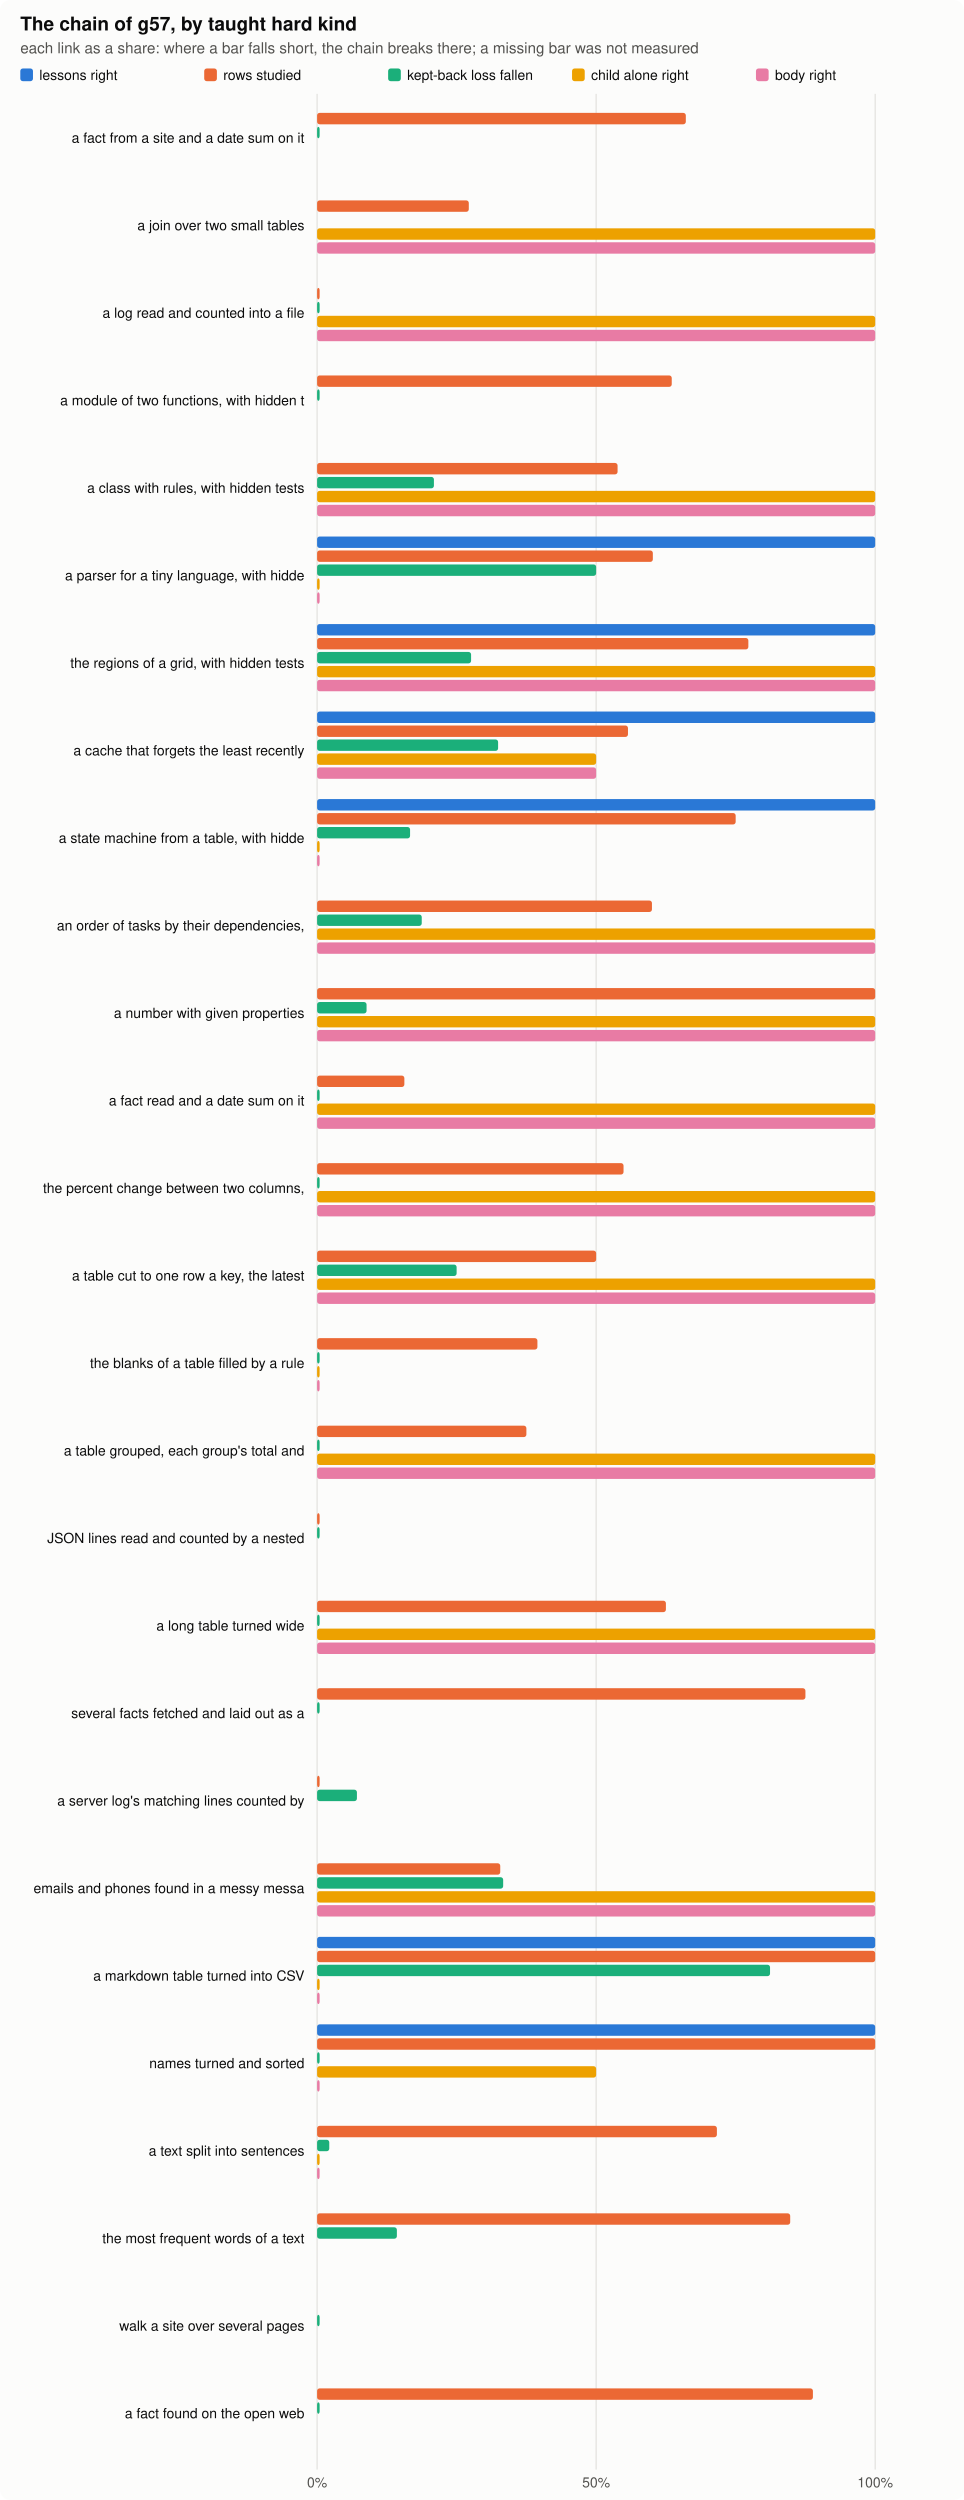
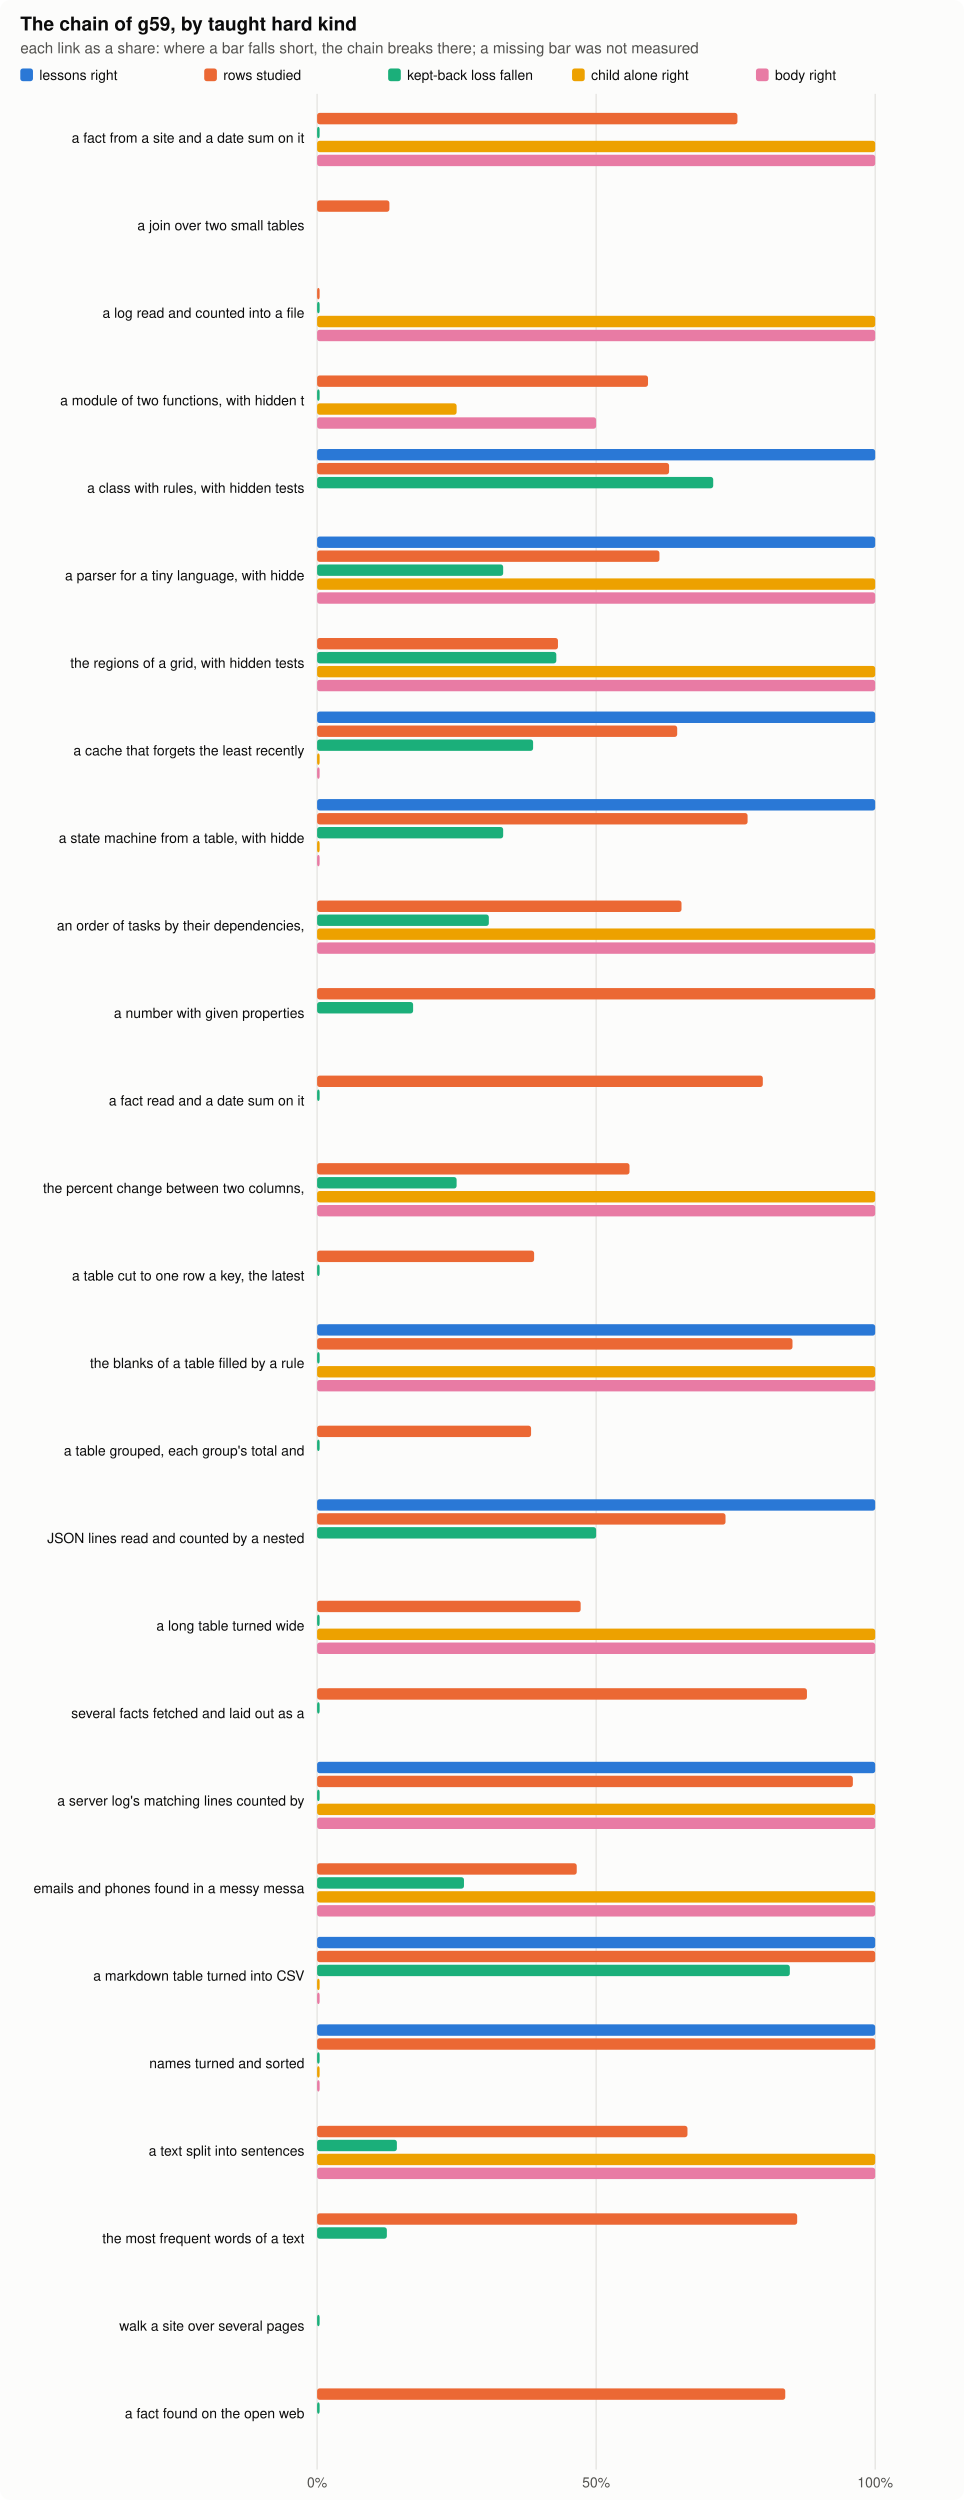
<svg xmlns="http://www.w3.org/2000/svg" width="760" height="1971" viewBox="0 0 760 1971" role="img" aria-label="the chain by kind">
  <style>.bg{fill:#fcfcfb}.ink{fill:#0b0b0b}.ink2{fill:#52514e}.grid{stroke:#e4e3df}.clessons{fill:#2a78d6}.ckept{fill:#eb6834}.cfall{fill:#1baf7a}.cchild{fill:#eda100}.cbody{fill:#e87ba4}@media (prefers-color-scheme: dark){.bg{fill:#1a1a19}.ink{fill:#f0efec}.ink2{fill:#c3c2b7}.grid{stroke:#2c2c2a}.clessons{fill:#3987e5}.ckept{fill:#d95926}.cfall{fill:#199e70}.cchild{fill:#c98500}.cbody{fill:#d55181}}text{font-family:-apple-system,"Segoe UI",Helvetica,Arial,sans-serif}</style>
  <rect class="bg" width="760" height="1971" rx="8" />
-   <text x="16.0" y="24.0" class="ink" font-size="15" text-anchor="start" font-weight="600">The chain of g57, by taught hard kind</text>
+   <text x="16.0" y="24.0" class="ink" font-size="15" text-anchor="start" font-weight="600">The chain of g59, by taught hard kind</text>
  <text x="16.0" y="42.0" class="ink2" font-size="12" text-anchor="start" font-weight="normal">each link as a share: where a bar falls short, the chain breaks there; a missing bar was not measured</text>
  <rect class="clessons" x="16" y="54" width="10" height="10" rx="2" />
  <text x="31.0" y="63.0" class="ink" font-size="11" text-anchor="start" font-weight="normal">lessons right</text>
  <rect class="ckept" x="161" y="54" width="10" height="10" rx="2" />
  <text x="176.0" y="63.0" class="ink" font-size="11" text-anchor="start" font-weight="normal">rows studied</text>
  <rect class="cfall" x="306" y="54" width="10" height="10" rx="2" />
  <text x="321.0" y="63.0" class="ink" font-size="11" text-anchor="start" font-weight="normal">kept-back loss fallen</text>
  <rect class="cchild" x="451" y="54" width="10" height="10" rx="2" />
  <text x="466.0" y="63.0" class="ink" font-size="11" text-anchor="start" font-weight="normal">child alone right</text>
  <rect class="cbody" x="596" y="54" width="10" height="10" rx="2" />
  <text x="611.0" y="63.0" class="ink" font-size="11" text-anchor="start" font-weight="normal">body right</text>
  <line class="grid" x1="250.0" x2="250.0" y1="74" y2="1947" stroke-width="1" />
  <text x="250.0" y="1961.0" class="ink2" font-size="11" text-anchor="middle" font-weight="normal">0%</text>
  <line class="grid" x1="470.0" x2="470.0" y1="74" y2="1947" stroke-width="1" />
  <text x="470.0" y="1961.0" class="ink2" font-size="11" text-anchor="middle" font-weight="normal">50%</text>
  <line class="grid" x1="690.0" x2="690.0" y1="74" y2="1947" stroke-width="1" />
  <text x="690.0" y="1961.0" class="ink2" font-size="11" text-anchor="middle" font-weight="normal">100%</text>
  <text x="240.0" y="112.5" class="ink" font-size="11" text-anchor="end" font-weight="normal">a fact from a site and a date sum on it</text>
-   <rect class="ckept" x="250" y="89.0" width="290.7" height="9" rx="2" />
+   <rect class="ckept" x="250" y="89.0" width="331.4" height="9" rx="2" />
  <rect class="cfall" x="250" y="100.0" width="2.0" height="9" rx="2" />
+   <rect class="cchild" x="250" y="111.0" width="440.0" height="9" rx="2" />
+   <rect class="cbody" x="250" y="122.0" width="440.0" height="9" rx="2" />
  <text x="240.0" y="181.5" class="ink" font-size="11" text-anchor="end" font-weight="normal">a join over two small tables</text>
-   <rect class="ckept" x="250" y="158.0" width="119.6" height="9" rx="2" />
-   <rect class="cchild" x="250" y="180.0" width="440.0" height="9" rx="2" />
-   <rect class="cbody" x="250" y="191.0" width="440.0" height="9" rx="2" />
+   <rect class="ckept" x="250" y="158.0" width="57.0" height="9" rx="2" />
  <text x="240.0" y="250.5" class="ink" font-size="11" text-anchor="end" font-weight="normal">a log read and counted into a file</text>
  <rect class="ckept" x="250" y="227.0" width="2.0" height="9" rx="2" />
  <rect class="cfall" x="250" y="238.0" width="2.0" height="9" rx="2" />
  <rect class="cchild" x="250" y="249.0" width="440.0" height="9" rx="2" />
  <rect class="cbody" x="250" y="260.0" width="440.0" height="9" rx="2" />
  <text x="240.0" y="319.5" class="ink" font-size="11" text-anchor="end" font-weight="normal">a module of two functions, with hidden t</text>
-   <rect class="ckept" x="250" y="296.0" width="279.6" height="9" rx="2" />
+   <rect class="ckept" x="250" y="296.0" width="260.9" height="9" rx="2" />
  <rect class="cfall" x="250" y="307.0" width="2.0" height="9" rx="2" />
+   <rect class="cchild" x="250" y="318.0" width="110.0" height="9" rx="2" />
+   <rect class="cbody" x="250" y="329.0" width="220.0" height="9" rx="2" />
  <text x="240.0" y="388.5" class="ink" font-size="11" text-anchor="end" font-weight="normal">a class with rules, with hidden tests</text>
-   <rect class="ckept" x="250" y="365.0" width="236.9" height="9" rx="2" />
-   <rect class="cfall" x="250" y="376.0" width="92.1" height="9" rx="2" />
-   <rect class="cchild" x="250" y="387.0" width="440.0" height="9" rx="2" />
-   <rect class="cbody" x="250" y="398.0" width="440.0" height="9" rx="2" />
+   <rect class="clessons" x="250" y="354.0" width="440.0" height="9" rx="2" />
+   <rect class="ckept" x="250" y="365.0" width="277.5" height="9" rx="2" />
+   <rect class="cfall" x="250" y="376.0" width="312.3" height="9" rx="2" />
  <text x="240.0" y="457.5" class="ink" font-size="11" text-anchor="end" font-weight="normal">a parser for a tiny language, with hidde</text>
  <rect class="clessons" x="250" y="423.0" width="440.0" height="9" rx="2" />
-   <rect class="ckept" x="250" y="434.0" width="264.7" height="9" rx="2" />
-   <rect class="cfall" x="250" y="445.0" width="220.0" height="9" rx="2" />
-   <rect class="cchild" x="250" y="456.0" width="2.0" height="9" rx="2" />
-   <rect class="cbody" x="250" y="467.0" width="2.0" height="9" rx="2" />
+   <rect class="ckept" x="250" y="434.0" width="269.9" height="9" rx="2" />
+   <rect class="cfall" x="250" y="445.0" width="146.7" height="9" rx="2" />
+   <rect class="cchild" x="250" y="456.0" width="440.0" height="9" rx="2" />
+   <rect class="cbody" x="250" y="467.0" width="440.0" height="9" rx="2" />
  <text x="240.0" y="526.5" class="ink" font-size="11" text-anchor="end" font-weight="normal">the regions of a grid, with hidden tests</text>
-   <rect class="clessons" x="250" y="492.0" width="440.0" height="9" rx="2" />
-   <rect class="ckept" x="250" y="503.0" width="340.0" height="9" rx="2" />
-   <rect class="cfall" x="250" y="514.0" width="121.4" height="9" rx="2" />
+   <rect class="ckept" x="250" y="503.0" width="189.9" height="9" rx="2" />
+   <rect class="cfall" x="250" y="514.0" width="188.6" height="9" rx="2" />
  <rect class="cchild" x="250" y="525.0" width="440.0" height="9" rx="2" />
  <rect class="cbody" x="250" y="536.0" width="440.0" height="9" rx="2" />
  <text x="240.0" y="595.5" class="ink" font-size="11" text-anchor="end" font-weight="normal">a cache that forgets the least recently </text>
  <rect class="clessons" x="250" y="561.0" width="440.0" height="9" rx="2" />
-   <rect class="ckept" x="250" y="572.0" width="245.1" height="9" rx="2" />
-   <rect class="cfall" x="250" y="583.0" width="142.7" height="9" rx="2" />
-   <rect class="cchild" x="250" y="594.0" width="220.0" height="9" rx="2" />
-   <rect class="cbody" x="250" y="605.0" width="220.0" height="9" rx="2" />
+   <rect class="ckept" x="250" y="572.0" width="283.9" height="9" rx="2" />
+   <rect class="cfall" x="250" y="583.0" width="170.3" height="9" rx="2" />
+   <rect class="cchild" x="250" y="594.0" width="2.0" height="9" rx="2" />
+   <rect class="cbody" x="250" y="605.0" width="2.0" height="9" rx="2" />
  <text x="240.0" y="664.5" class="ink" font-size="11" text-anchor="end" font-weight="normal">a state machine from a table, with hidde</text>
  <rect class="clessons" x="250" y="630.0" width="440.0" height="9" rx="2" />
-   <rect class="ckept" x="250" y="641.0" width="330.0" height="9" rx="2" />
-   <rect class="cfall" x="250" y="652.0" width="73.3" height="9" rx="2" />
+   <rect class="ckept" x="250" y="641.0" width="339.4" height="9" rx="2" />
+   <rect class="cfall" x="250" y="652.0" width="146.7" height="9" rx="2" />
  <rect class="cchild" x="250" y="663.0" width="2.0" height="9" rx="2" />
  <rect class="cbody" x="250" y="674.0" width="2.0" height="9" rx="2" />
  <text x="240.0" y="733.5" class="ink" font-size="11" text-anchor="end" font-weight="normal">an order of tasks by their dependencies,</text>
-   <rect class="ckept" x="250" y="710.0" width="264.0" height="9" rx="2" />
-   <rect class="cfall" x="250" y="721.0" width="82.5" height="9" rx="2" />
+   <rect class="ckept" x="250" y="710.0" width="287.3" height="9" rx="2" />
+   <rect class="cfall" x="250" y="721.0" width="135.4" height="9" rx="2" />
  <rect class="cchild" x="250" y="732.0" width="440.0" height="9" rx="2" />
  <rect class="cbody" x="250" y="743.0" width="440.0" height="9" rx="2" />
  <text x="240.0" y="802.5" class="ink" font-size="11" text-anchor="end" font-weight="normal">a number with given properties</text>
  <rect class="ckept" x="250" y="779.0" width="440.0" height="9" rx="2" />
-   <rect class="cfall" x="250" y="790.0" width="39.0" height="9" rx="2" />
-   <rect class="cchild" x="250" y="801.0" width="440.0" height="9" rx="2" />
-   <rect class="cbody" x="250" y="812.0" width="440.0" height="9" rx="2" />
+   <rect class="cfall" x="250" y="790.0" width="75.7" height="9" rx="2" />
  <text x="240.0" y="871.5" class="ink" font-size="11" text-anchor="end" font-weight="normal">a fact read and a date sum on it</text>
-   <rect class="ckept" x="250" y="848.0" width="68.8" height="9" rx="2" />
+   <rect class="ckept" x="250" y="848.0" width="351.4" height="9" rx="2" />
  <rect class="cfall" x="250" y="859.0" width="2.0" height="9" rx="2" />
-   <rect class="cchild" x="250" y="870.0" width="440.0" height="9" rx="2" />
-   <rect class="cbody" x="250" y="881.0" width="440.0" height="9" rx="2" />
  <text x="240.0" y="940.5" class="ink" font-size="11" text-anchor="end" font-weight="normal">the percent change between two columns, </text>
-   <rect class="ckept" x="250" y="917.0" width="241.6" height="9" rx="2" />
-   <rect class="cfall" x="250" y="928.0" width="2.0" height="9" rx="2" />
+   <rect class="ckept" x="250" y="917.0" width="246.3" height="9" rx="2" />
+   <rect class="cfall" x="250" y="928.0" width="110.0" height="9" rx="2" />
  <rect class="cchild" x="250" y="939.0" width="440.0" height="9" rx="2" />
  <rect class="cbody" x="250" y="950.0" width="440.0" height="9" rx="2" />
  <text x="240.0" y="1009.5" class="ink" font-size="11" text-anchor="end" font-weight="normal">a table cut to one row a key, the latest</text>
-   <rect class="ckept" x="250" y="986.0" width="220.0" height="9" rx="2" />
-   <rect class="cfall" x="250" y="997.0" width="110.0" height="9" rx="2" />
-   <rect class="cchild" x="250" y="1008.0" width="440.0" height="9" rx="2" />
-   <rect class="cbody" x="250" y="1019.0" width="440.0" height="9" rx="2" />
+   <rect class="ckept" x="250" y="986.0" width="171.1" height="9" rx="2" />
+   <rect class="cfall" x="250" y="997.0" width="2.0" height="9" rx="2" />
  <text x="240.0" y="1078.5" class="ink" font-size="11" text-anchor="end" font-weight="normal">the blanks of a table filled by a rule</text>
-   <rect class="ckept" x="250" y="1055.0" width="173.7" height="9" rx="2" />
+   <rect class="clessons" x="250" y="1044.0" width="440.0" height="9" rx="2" />
+   <rect class="ckept" x="250" y="1055.0" width="374.8" height="9" rx="2" />
  <rect class="cfall" x="250" y="1066.0" width="2.0" height="9" rx="2" />
-   <rect class="cchild" x="250" y="1077.0" width="2.0" height="9" rx="2" />
-   <rect class="cbody" x="250" y="1088.0" width="2.0" height="9" rx="2" />
+   <rect class="cchild" x="250" y="1077.0" width="440.0" height="9" rx="2" />
+   <rect class="cbody" x="250" y="1088.0" width="440.0" height="9" rx="2" />
  <text x="240.0" y="1147.5" class="ink" font-size="11" text-anchor="end" font-weight="normal">a table grouped, each group's total and </text>
-   <rect class="ckept" x="250" y="1124.0" width="165.0" height="9" rx="2" />
+   <rect class="ckept" x="250" y="1124.0" width="168.7" height="9" rx="2" />
  <rect class="cfall" x="250" y="1135.0" width="2.0" height="9" rx="2" />
-   <rect class="cchild" x="250" y="1146.0" width="440.0" height="9" rx="2" />
-   <rect class="cbody" x="250" y="1157.0" width="440.0" height="9" rx="2" />
  <text x="240.0" y="1216.5" class="ink" font-size="11" text-anchor="end" font-weight="normal">JSON lines read and counted by a nested </text>
-   <rect class="ckept" x="250" y="1193.0" width="2.0" height="9" rx="2" />
-   <rect class="cfall" x="250" y="1204.0" width="2.0" height="9" rx="2" />
+   <rect class="clessons" x="250" y="1182.0" width="440.0" height="9" rx="2" />
+   <rect class="ckept" x="250" y="1193.0" width="322.0" height="9" rx="2" />
+   <rect class="cfall" x="250" y="1204.0" width="220.0" height="9" rx="2" />
  <text x="240.0" y="1285.5" class="ink" font-size="11" text-anchor="end" font-weight="normal">a long table turned wide</text>
-   <rect class="ckept" x="250" y="1262.0" width="275.0" height="9" rx="2" />
+   <rect class="ckept" x="250" y="1262.0" width="207.8" height="9" rx="2" />
  <rect class="cfall" x="250" y="1273.0" width="2.0" height="9" rx="2" />
  <rect class="cchild" x="250" y="1284.0" width="440.0" height="9" rx="2" />
  <rect class="cbody" x="250" y="1295.0" width="440.0" height="9" rx="2" />
  <text x="240.0" y="1354.5" class="ink" font-size="11" text-anchor="end" font-weight="normal">several facts fetched and laid out as a </text>
-   <rect class="ckept" x="250" y="1331.0" width="385.0" height="9" rx="2" />
+   <rect class="ckept" x="250" y="1331.0" width="386.2" height="9" rx="2" />
  <rect class="cfall" x="250" y="1342.0" width="2.0" height="9" rx="2" />
  <text x="240.0" y="1423.5" class="ink" font-size="11" text-anchor="end" font-weight="normal">a server log's matching lines counted by</text>
-   <rect class="ckept" x="250" y="1400.0" width="2.0" height="9" rx="2" />
-   <rect class="cfall" x="250" y="1411.0" width="31.4" height="9" rx="2" />
+   <rect class="clessons" x="250" y="1389.0" width="440.0" height="9" rx="2" />
+   <rect class="ckept" x="250" y="1400.0" width="422.4" height="9" rx="2" />
+   <rect class="cfall" x="250" y="1411.0" width="2.0" height="9" rx="2" />
+   <rect class="cchild" x="250" y="1422.0" width="440.0" height="9" rx="2" />
+   <rect class="cbody" x="250" y="1433.0" width="440.0" height="9" rx="2" />
  <text x="240.0" y="1492.5" class="ink" font-size="11" text-anchor="end" font-weight="normal">emails and phones found in a messy messa</text>
-   <rect class="ckept" x="250" y="1469.0" width="144.4" height="9" rx="2" />
-   <rect class="cfall" x="250" y="1480.0" width="146.7" height="9" rx="2" />
+   <rect class="ckept" x="250" y="1469.0" width="204.7" height="9" rx="2" />
+   <rect class="cfall" x="250" y="1480.0" width="115.8" height="9" rx="2" />
  <rect class="cchild" x="250" y="1491.0" width="440.0" height="9" rx="2" />
  <rect class="cbody" x="250" y="1502.0" width="440.0" height="9" rx="2" />
  <text x="240.0" y="1561.5" class="ink" font-size="11" text-anchor="end" font-weight="normal">a markdown table turned into CSV</text>
  <rect class="clessons" x="250" y="1527.0" width="440.0" height="9" rx="2" />
  <rect class="ckept" x="250" y="1538.0" width="440.0" height="9" rx="2" />
-   <rect class="cfall" x="250" y="1549.0" width="357.1" height="9" rx="2" />
+   <rect class="cfall" x="250" y="1549.0" width="372.7" height="9" rx="2" />
  <rect class="cchild" x="250" y="1560.0" width="2.0" height="9" rx="2" />
  <rect class="cbody" x="250" y="1571.0" width="2.0" height="9" rx="2" />
  <text x="240.0" y="1630.5" class="ink" font-size="11" text-anchor="end" font-weight="normal">names turned and sorted</text>
  <rect class="clessons" x="250" y="1596.0" width="440.0" height="9" rx="2" />
  <rect class="ckept" x="250" y="1607.0" width="440.0" height="9" rx="2" />
  <rect class="cfall" x="250" y="1618.0" width="2.0" height="9" rx="2" />
-   <rect class="cchild" x="250" y="1629.0" width="220.0" height="9" rx="2" />
+   <rect class="cchild" x="250" y="1629.0" width="2.0" height="9" rx="2" />
  <rect class="cbody" x="250" y="1640.0" width="2.0" height="9" rx="2" />
  <text x="240.0" y="1699.5" class="ink" font-size="11" text-anchor="end" font-weight="normal">a text split into sentences</text>
-   <rect class="ckept" x="250" y="1676.0" width="315.2" height="9" rx="2" />
-   <rect class="cfall" x="250" y="1687.0" width="9.6" height="9" rx="2" />
-   <rect class="cchild" x="250" y="1698.0" width="2.0" height="9" rx="2" />
-   <rect class="cbody" x="250" y="1709.0" width="2.0" height="9" rx="2" />
+   <rect class="ckept" x="250" y="1676.0" width="292.0" height="9" rx="2" />
+   <rect class="cfall" x="250" y="1687.0" width="62.9" height="9" rx="2" />
+   <rect class="cchild" x="250" y="1698.0" width="440.0" height="9" rx="2" />
+   <rect class="cbody" x="250" y="1709.0" width="440.0" height="9" rx="2" />
  <text x="240.0" y="1768.5" class="ink" font-size="11" text-anchor="end" font-weight="normal">the most frequent words of a text</text>
-   <rect class="ckept" x="250" y="1745.0" width="373.0" height="9" rx="2" />
-   <rect class="cfall" x="250" y="1756.0" width="62.9" height="9" rx="2" />
+   <rect class="ckept" x="250" y="1745.0" width="378.5" height="9" rx="2" />
+   <rect class="cfall" x="250" y="1756.0" width="55.0" height="9" rx="2" />
  <text x="240.0" y="1837.5" class="ink" font-size="11" text-anchor="end" font-weight="normal">walk a site over several pages</text>
  <rect class="cfall" x="250" y="1825.0" width="2.0" height="9" rx="2" />
  <text x="240.0" y="1906.5" class="ink" font-size="11" text-anchor="end" font-weight="normal">a fact found on the open web</text>
-   <rect class="ckept" x="250" y="1883.0" width="390.9" height="9" rx="2" />
+   <rect class="ckept" x="250" y="1883.0" width="369.1" height="9" rx="2" />
  <rect class="cfall" x="250" y="1894.0" width="2.0" height="9" rx="2" />
</svg>
